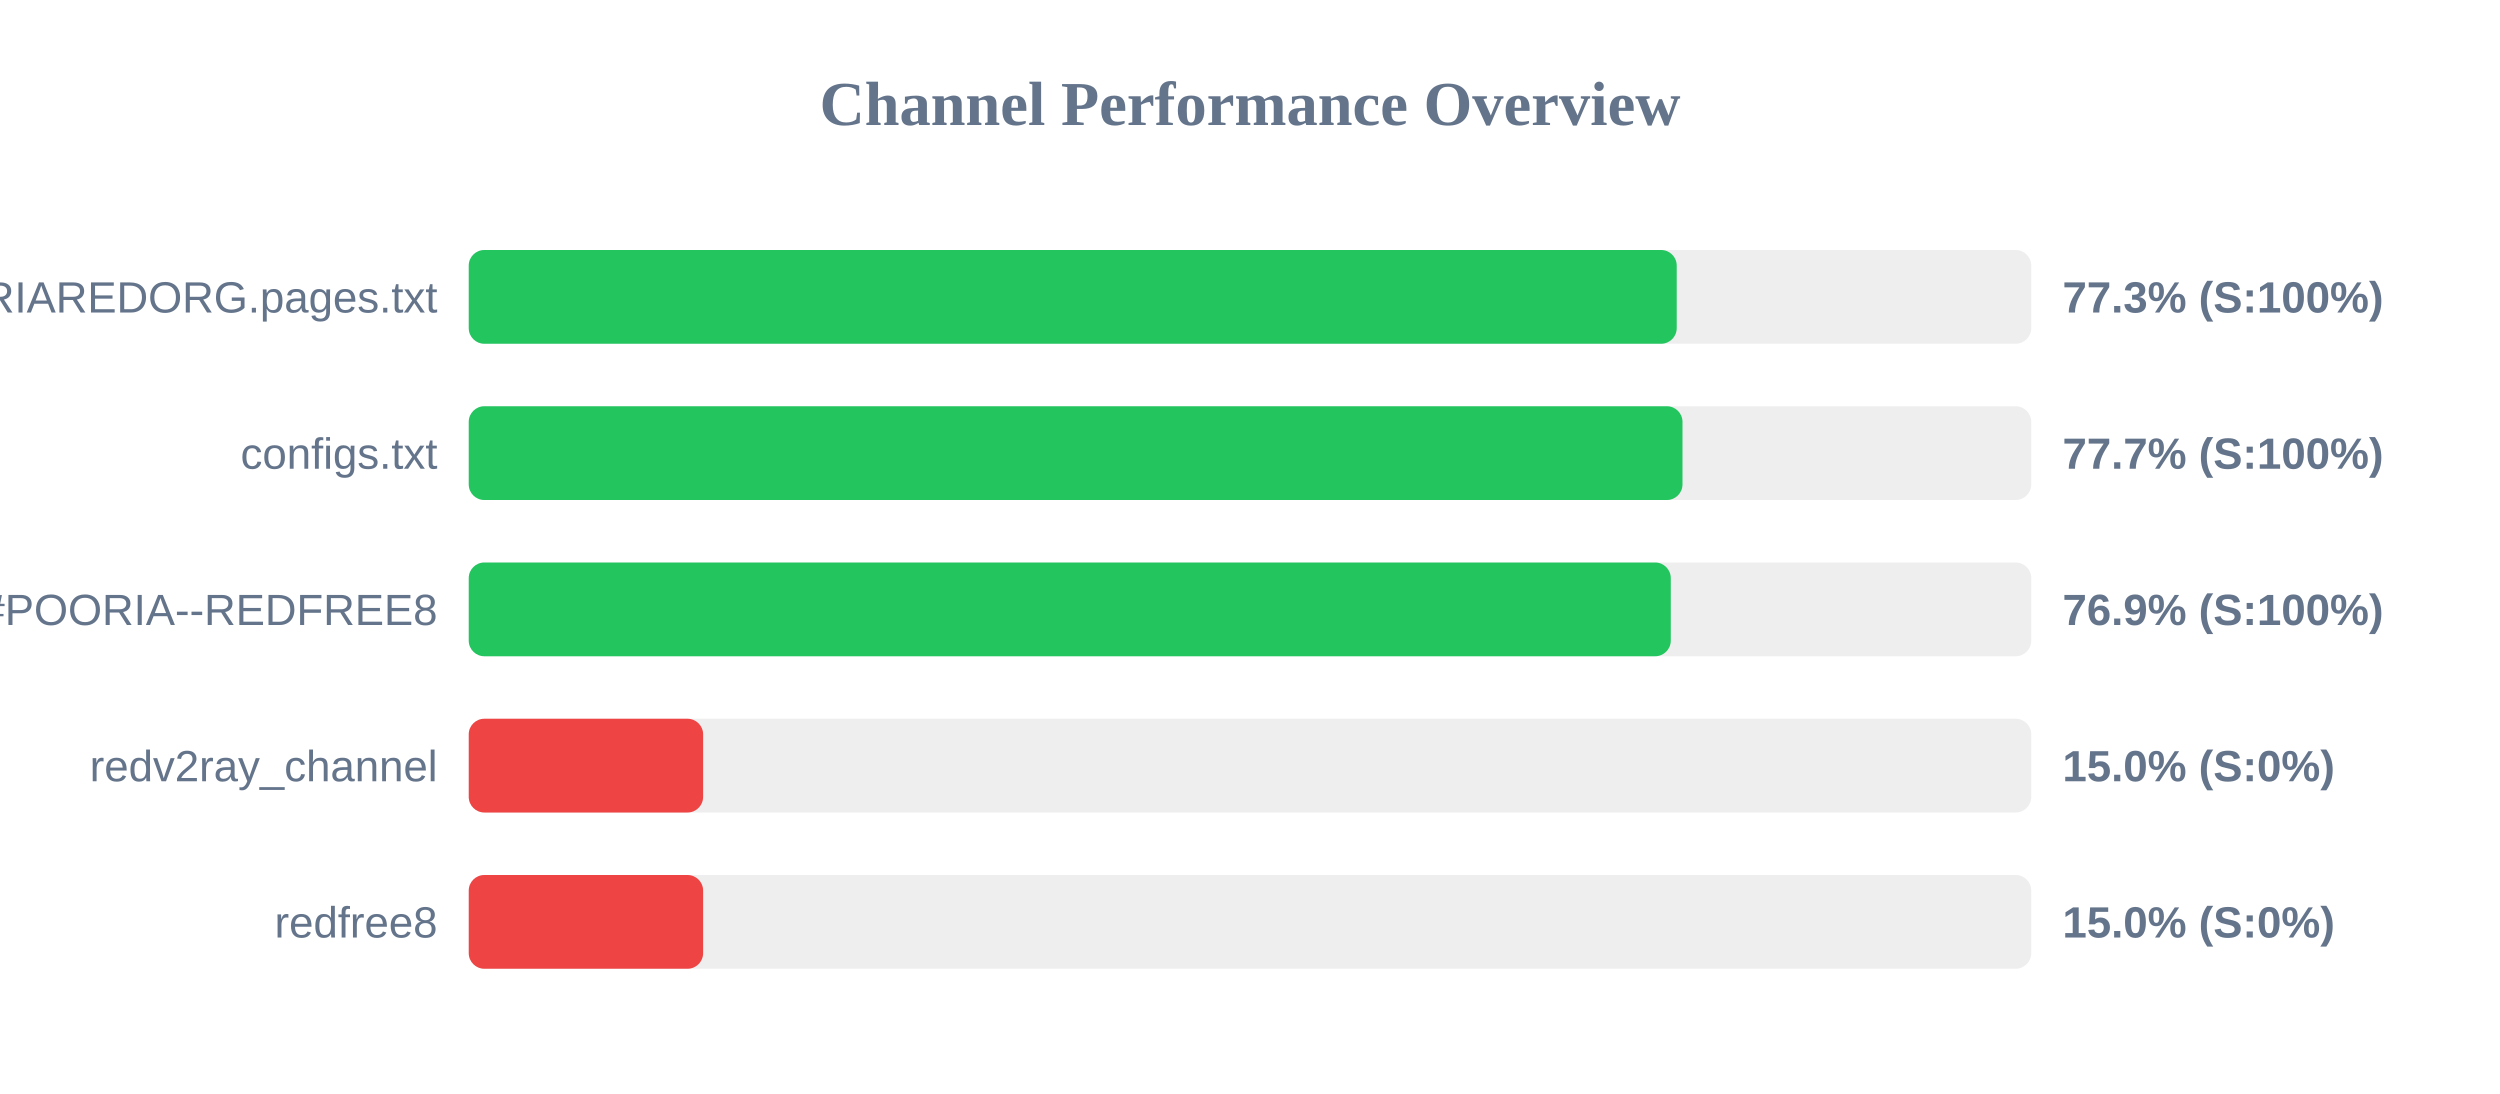
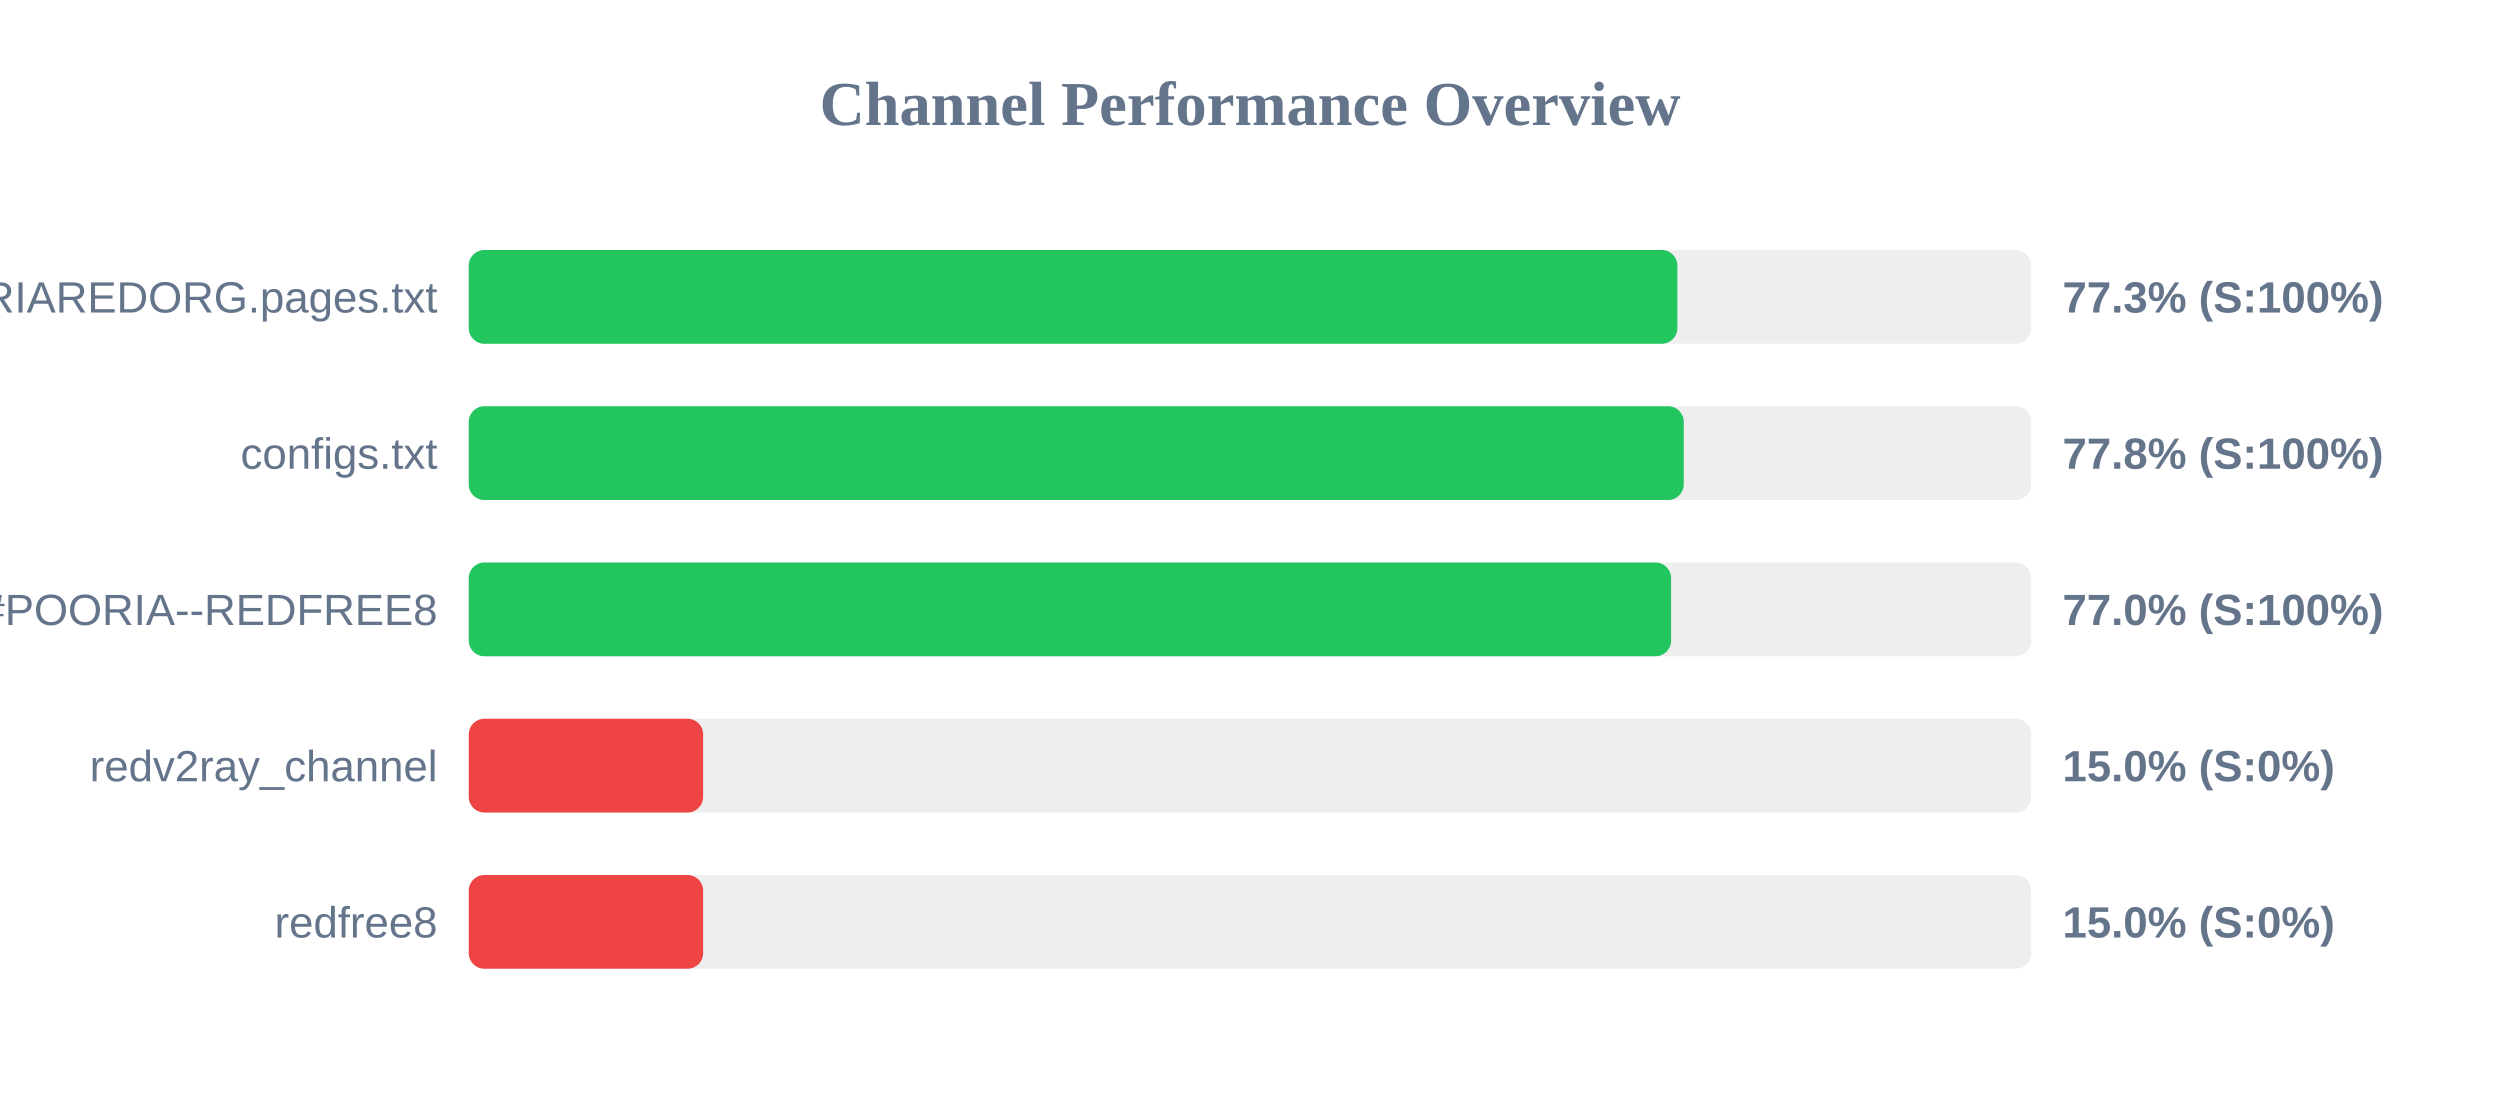
<svg xmlns="http://www.w3.org/2000/svg" width="800" height="350" version="1.1">
  <style>
        .row { font: 14px Arial; fill: #64748b; }
        .score { font: bold 14px Arial; fill: #64748b; }
    </style>
  <text x="400" y="40" text-anchor="middle" font-size="20px" font-weight="bold" fill="#64748b">Channel Performance Overview</text>
  <rect x="150" y="80" width="500" height="30" fill="#eee" rx="5" />
-   <rect x="150" y="80" width="386.55" height="30" fill="#22c55e" rx="5" />
+   <rect x="150" y="80" width="386.75" height="30" fill="#22c55e" rx="5" />
  <text x="140" y="100" text-anchor="end" class="row">POORIAREDORG.pages.txt</text>
  <text x="660" y="100" text-anchor="start" class="score">77.3% (S:100%)</text>
  <rect x="150" y="130" width="500" height="30" fill="#eee" rx="5" />
-   <rect x="150" y="130" width="388.4" height="30" fill="#22c55e" rx="5" />
+   <rect x="150" y="130" width="388.8" height="30" fill="#22c55e" rx="5" />
  <text x="140" y="150" text-anchor="end" class="row">configs.txt</text>
-   <text x="660" y="150" text-anchor="start" class="score">77.7% (S:100%)</text>
+   <text x="660" y="150" text-anchor="start" class="score">77.8% (S:100%)</text>
  <rect x="150" y="180" width="500" height="30" fill="#eee" rx="5" />
-   <rect x="150" y="180" width="384.65" height="30" fill="#22c55e" rx="5" />
+   <rect x="150" y="180" width="384.75" height="30" fill="#22c55e" rx="5" />
  <text x="140" y="200" text-anchor="end" class="row">POORIA--REDFREE8.txt#POORIA--REDFREE8</text>
-   <text x="660" y="200" text-anchor="start" class="score">76.9% (S:100%)</text>
+   <text x="660" y="200" text-anchor="start" class="score">77.0% (S:100%)</text>
  <rect x="150" y="230" width="500" height="30" fill="#eee" rx="5" />
  <rect x="150" y="230" width="75.0" height="30" fill="#ef4444" rx="5" />
  <text x="140" y="250" text-anchor="end" class="row">redv2ray_channel</text>
  <text x="660" y="250" text-anchor="start" class="score">15.0% (S:0%)</text>
  <rect x="150" y="280" width="500" height="30" fill="#eee" rx="5" />
  <rect x="150" y="280" width="75.0" height="30" fill="#ef4444" rx="5" />
  <text x="140" y="300" text-anchor="end" class="row">redfree8</text>
  <text x="660" y="300" text-anchor="start" class="score">15.0% (S:0%)</text>
</svg>
